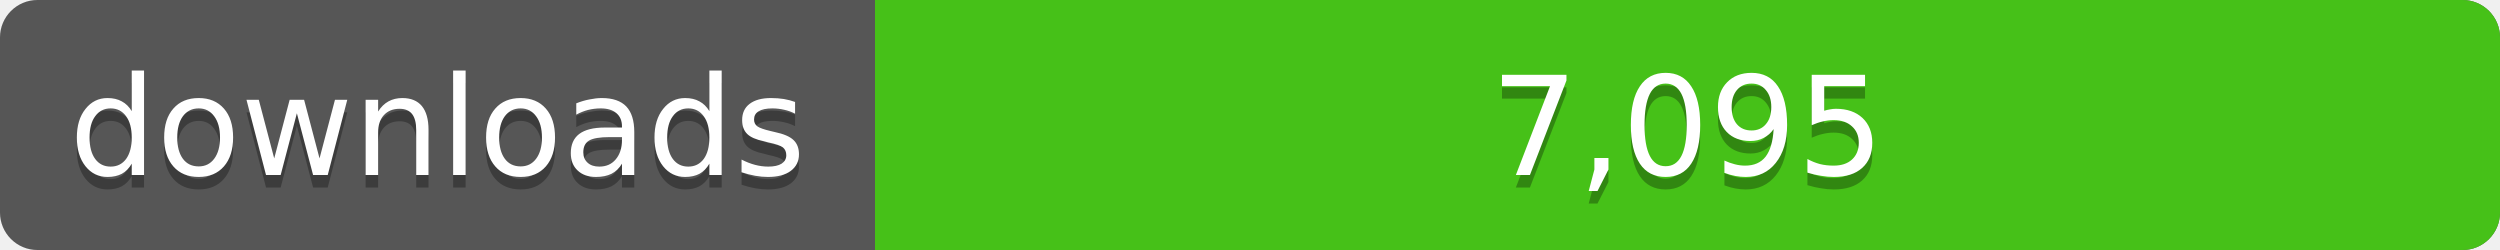
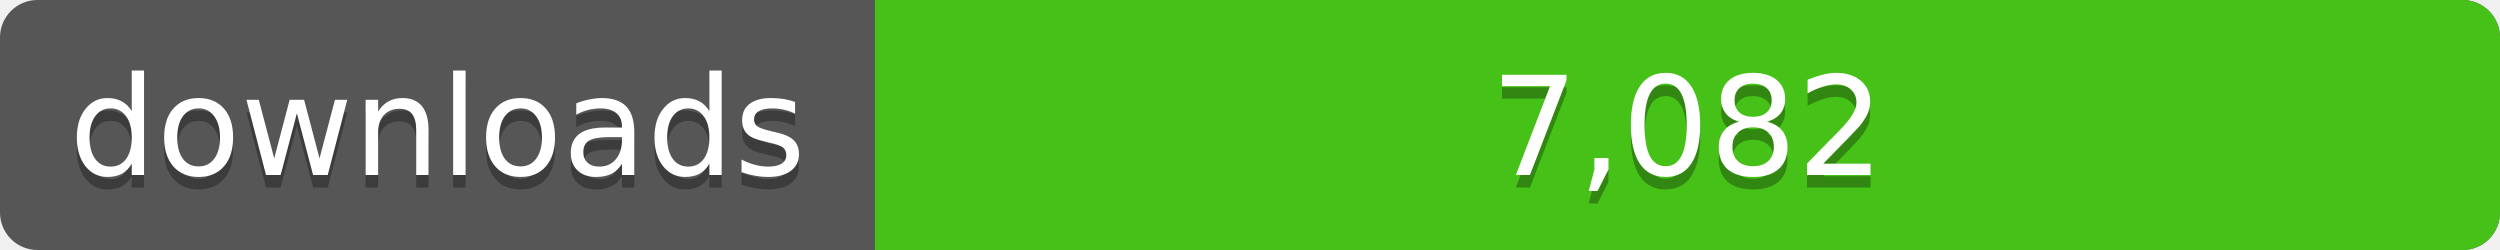
<svg xmlns="http://www.w3.org/2000/svg" width="200" height="20">
  <linearGradient id="a" x2="0" y2="100%%">
    <stop offset="0" stop-color="#bbb" stop-opacity=".1" />
    <stop offset="1" stop-opacity=".1" />
  </linearGradient>
  <rect rx="3" width="200" height="20" fill="#555" />
  <rect rx="3" x="70" width="130" height="20" fill="#4c1" />
  <path fill="#4c1" d="M70 0h4v20h-4z" />
  <rect rx="3" width="200" height="20" fill="url(#a)" />
  <g fill="#fff" text-anchor="middle" font-family="DejaVu Sans,Verdana,Geneva,sans-serif" font-size="11">
    <text x="35" y="15" fill="#010101" fill-opacity=".3">downloads</text>
    <text x="35" y="14">downloads</text>
-     <text x="135" y="15" fill="#010101" fill-opacity=".3">7,095</text>
-     <text x="135" y="14">7,095</text>
+     <text x="135" y="15" fill="#010101" fill-opacity=".3">7,082</text>
+     <text x="135" y="14">7,082</text>
  </g>
</svg>
